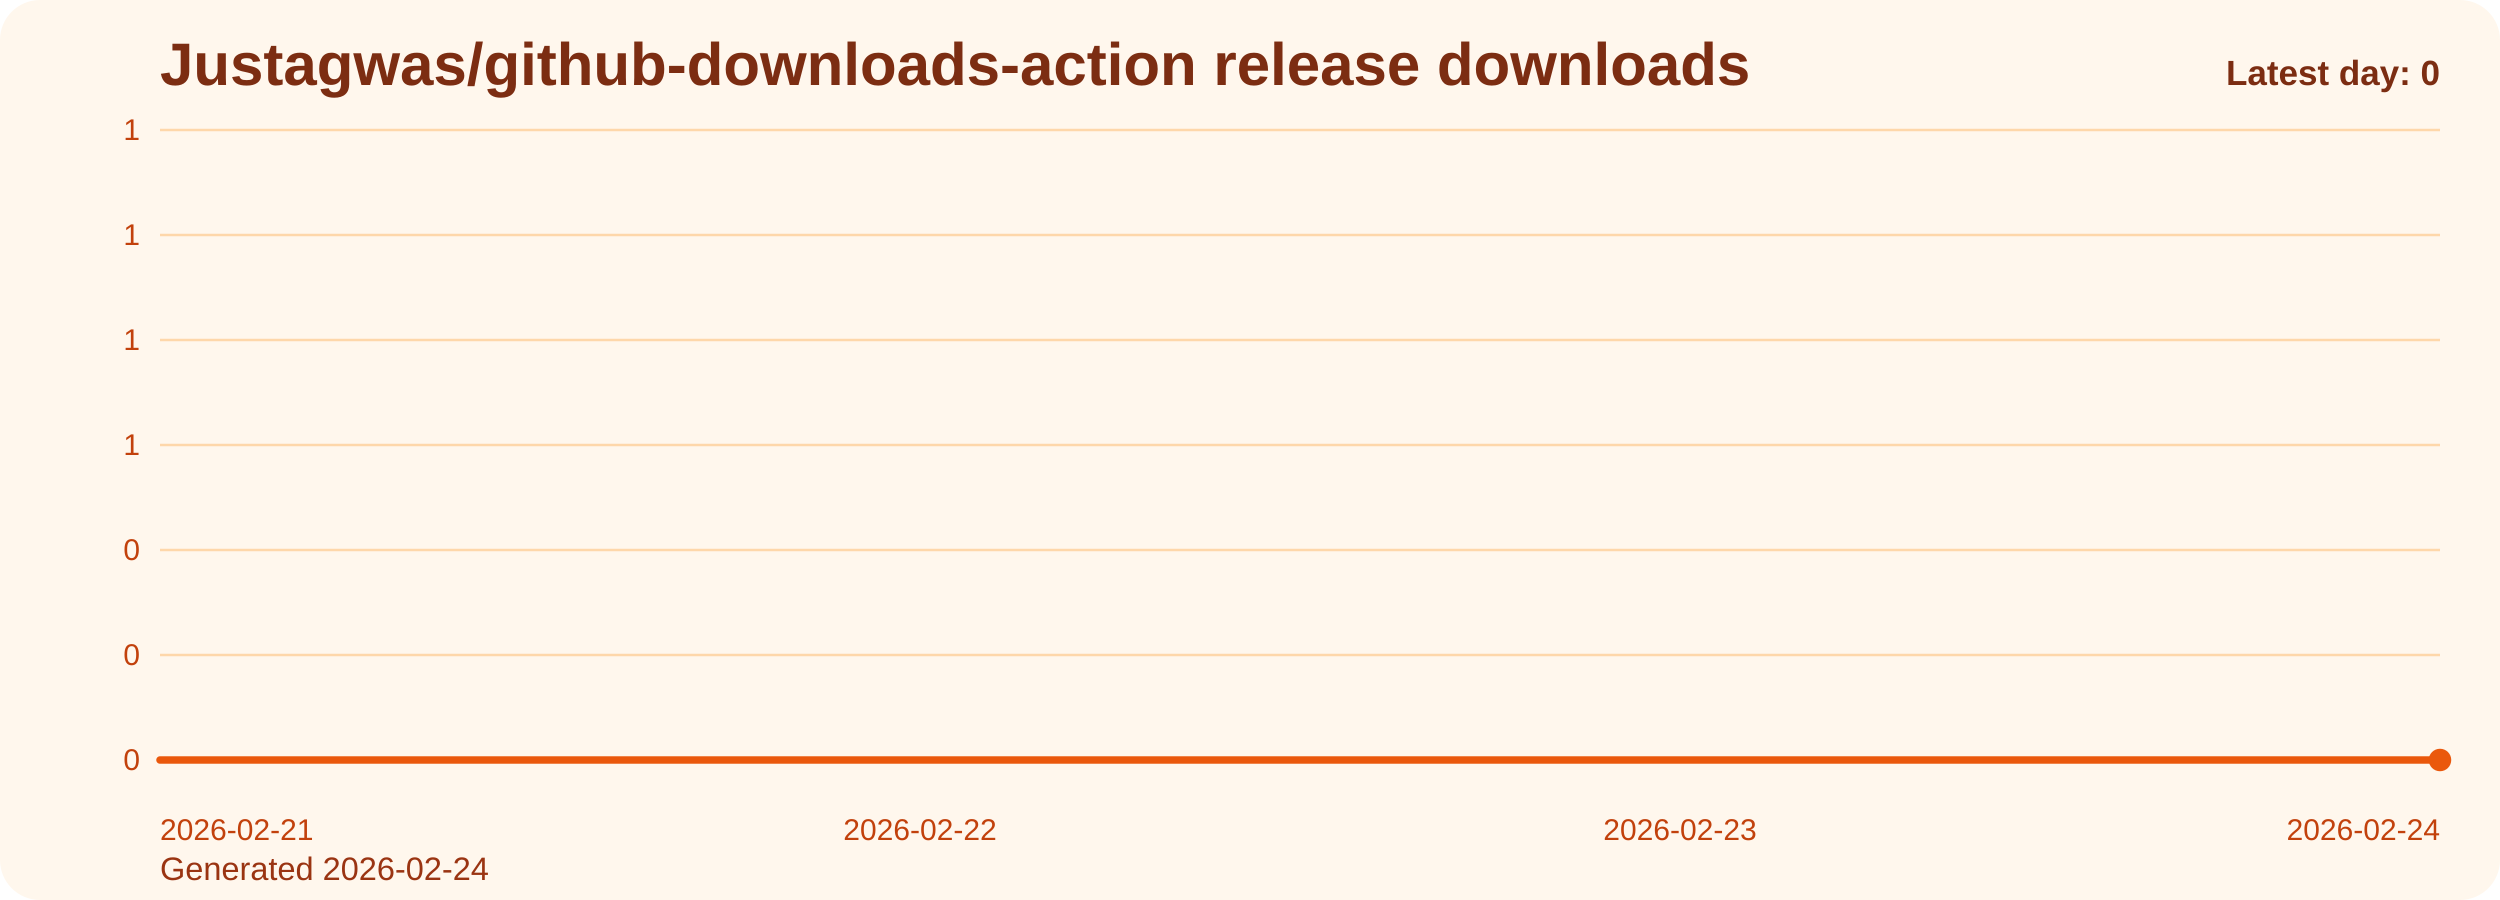
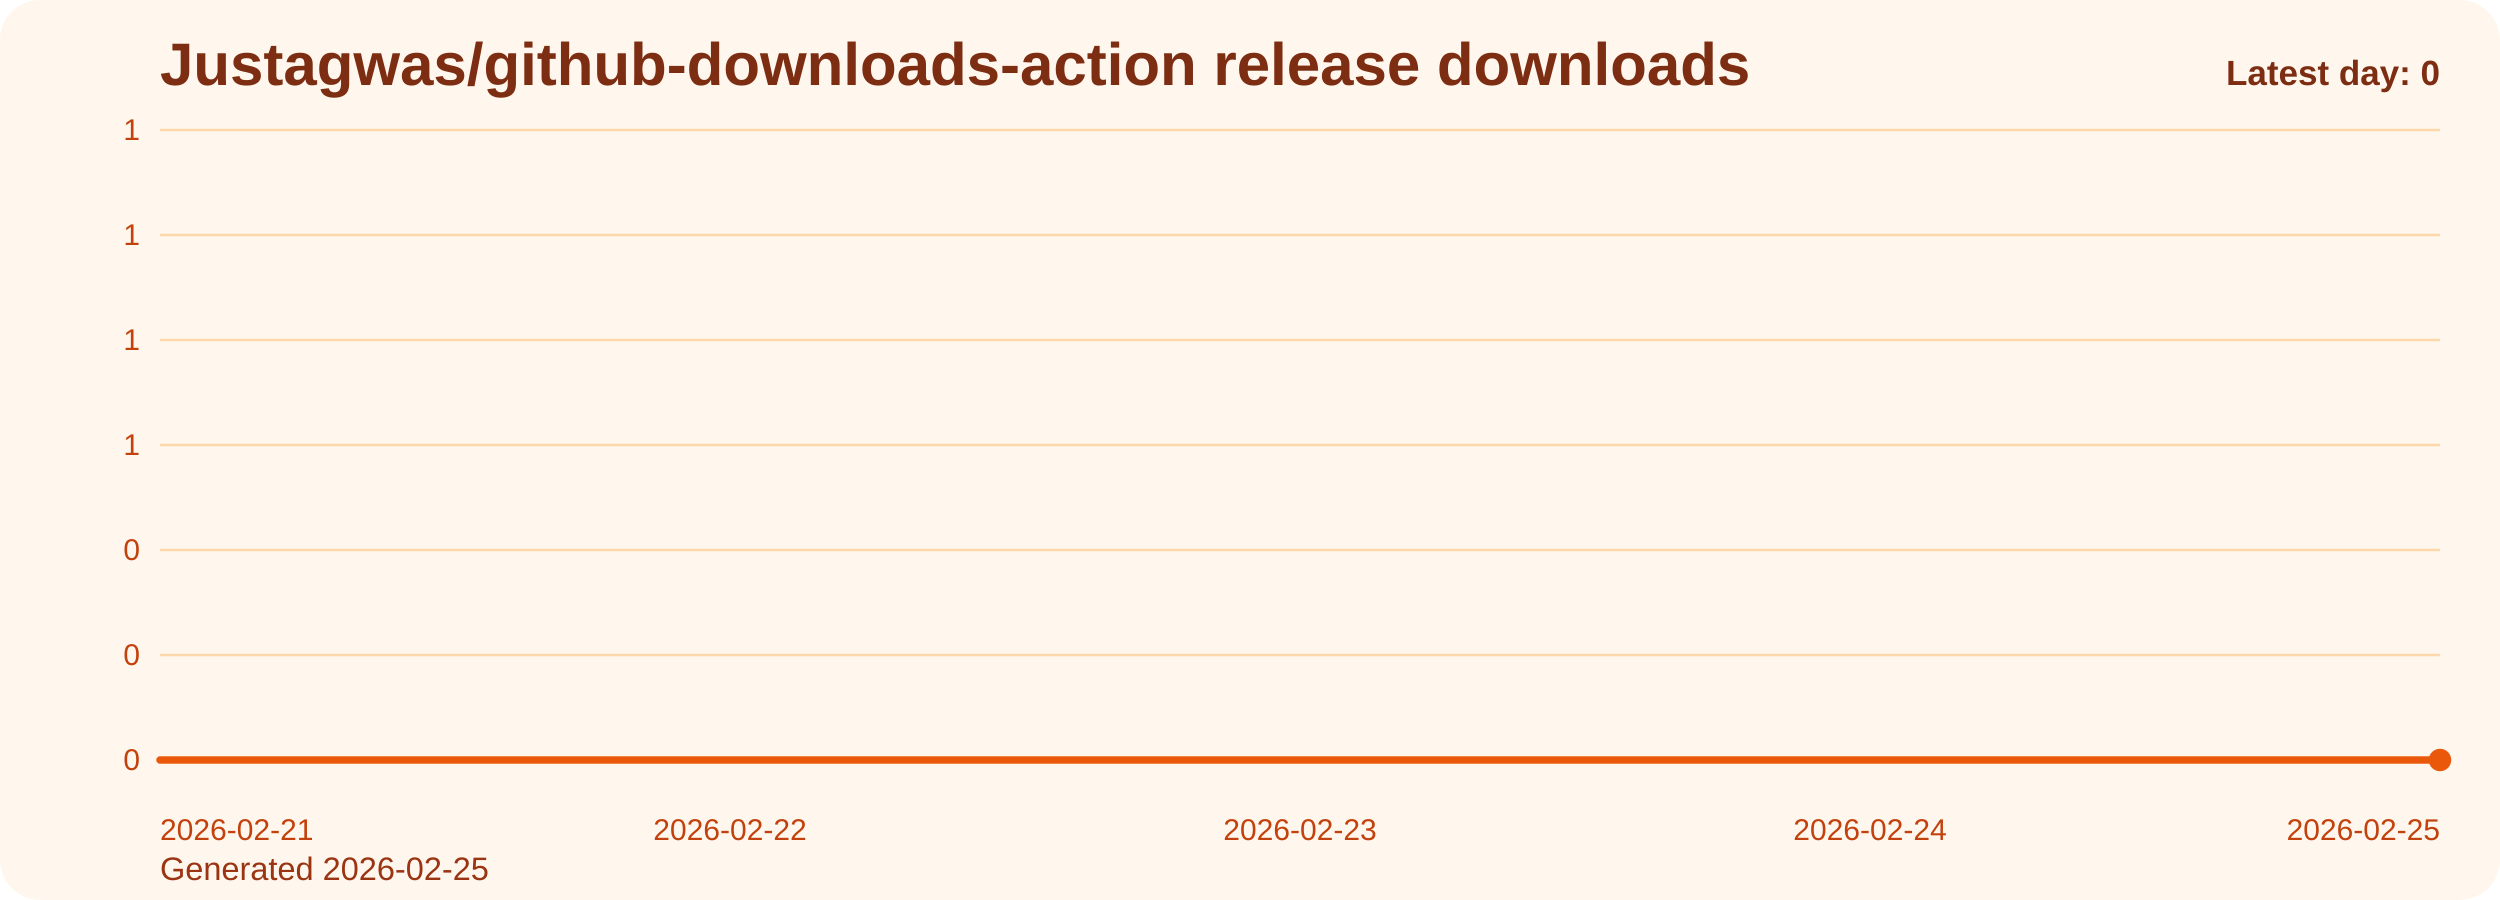
<svg xmlns="http://www.w3.org/2000/svg" viewBox="0 0 1000 360" role="img" aria-label="Justagwas/github-downloads-action release downloads chart">
  <defs>
    <linearGradient id="fill-daily-orange" x1="0" y1="0" x2="0" y2="1">
      <stop offset="0%" stop-color="#f97316" stop-opacity="0.32" />
      <stop offset="100%" stop-color="#f97316" stop-opacity="0.05" />
    </linearGradient>
    <style>
      .bg { fill: #fff7ed; }
      .title { font: 700 24px Arial, sans-serif; fill: #7c2d12; }
      .sub { font: 400 13px Arial, sans-serif; fill: #9a3412; }
      .grid { stroke: #fed7aa; stroke-width: 1; }
      .axis { font: 400 12px Arial, sans-serif; fill: #c2410c; }
      .line { fill: none; stroke: #ea580c; stroke-width: 3; stroke-linecap: round; stroke-linejoin: round; }
      .dot { fill: #ea580c; }
      .value { font: 600 11px Arial, sans-serif; fill: #9a3412; }
      .latest { font: 700 14px Arial, sans-serif; fill: #7c2d12; }
    </style>
  </defs>
  <rect class="bg" x="0" y="0" width="1000" height="360" rx="16" />
  <text class="title" x="64" y="34">Justagwas/github-downloads-action release downloads</text>
-   <text class="sub" x="64" y="352">Generated 2026-02-24</text>
+   <text class="sub" x="64" y="352">Generated 2026-02-25</text>
  <line x1="64" y1="52.00" x2="976" y2="52.00" class="grid" />
  <text x="56" y="56.00" text-anchor="end" class="axis">1</text>
  <line x1="64" y1="94.00" x2="976" y2="94.00" class="grid" />
  <text x="56" y="98.00" text-anchor="end" class="axis">1</text>
  <line x1="64" y1="136.00" x2="976" y2="136.00" class="grid" />
  <text x="56" y="140.00" text-anchor="end" class="axis">1</text>
  <line x1="64" y1="178.00" x2="976" y2="178.00" class="grid" />
  <text x="56" y="182.00" text-anchor="end" class="axis">1</text>
  <line x1="64" y1="220.00" x2="976" y2="220.00" class="grid" />
  <text x="56" y="224.00" text-anchor="end" class="axis">0</text>
  <line x1="64" y1="262.00" x2="976" y2="262.00" class="grid" />
  <text x="56" y="266.00" text-anchor="end" class="axis">0</text>
  <line x1="64" y1="304.00" x2="976" y2="304.00" class="grid" />
  <text x="56" y="308.00" text-anchor="end" class="axis">0</text>
-   <path d="M 64.00 304 L 64.00 304.00 L 368.00 304.00 L 672.00 304.00 L 976.00 304.00 L 976.00 304 Z" fill="url(#fill-daily-orange)" />
-   <polyline class="line" points="64.00,304.00 368.00,304.00 672.00,304.00 976.00,304.00" />
+   <path d="M 64.00 304 L 64.00 304.00 L 292.00 304.00 L 520.00 304.00 L 748.00 304.00 L 976.00 304.00 L 976.00 304 Z" fill="url(#fill-daily-orange)" />
+   <polyline class="line" points="64.00,304.00 292.00,304.00 520.00,304.00 748.00,304.00 976.00,304.00" />
  <circle class="dot" cx="976.00" cy="304.00" r="4.5" />
  <text class="axis" x="64.00" y="336" text-anchor="start">2026-02-21</text>
-   <text class="axis" x="368.00" y="336" text-anchor="middle">2026-02-22</text>
-   <text class="axis" x="672.00" y="336" text-anchor="middle">2026-02-23</text>
-   <text class="axis" x="976.00" y="336" text-anchor="end">2026-02-24</text>
+   <text class="axis" x="292.00" y="336" text-anchor="middle">2026-02-22</text>
+   <text class="axis" x="520.00" y="336" text-anchor="middle">2026-02-23</text>
+   <text class="axis" x="748.00" y="336" text-anchor="middle">2026-02-24</text>
+   <text class="axis" x="976.00" y="336" text-anchor="end">2026-02-25</text>
  <text class="latest" x="976" y="34" text-anchor="end">Latest day: 0</text>
</svg>
